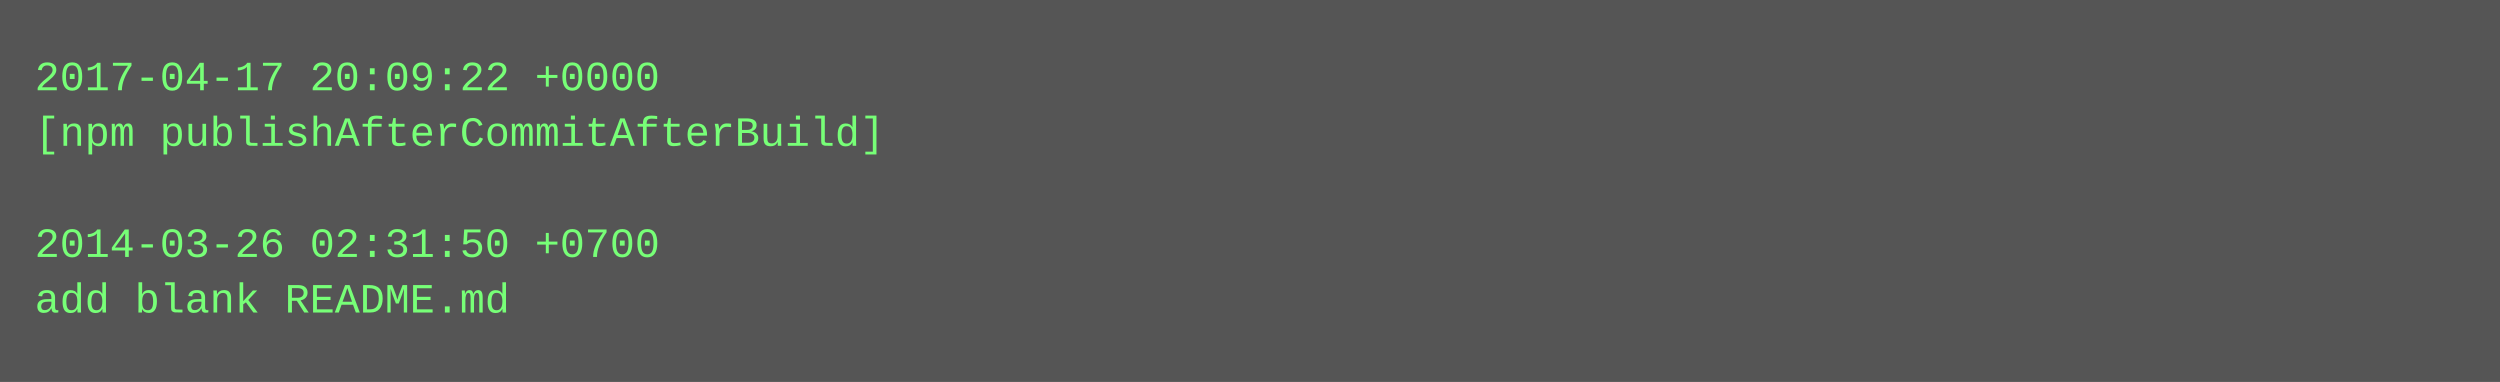
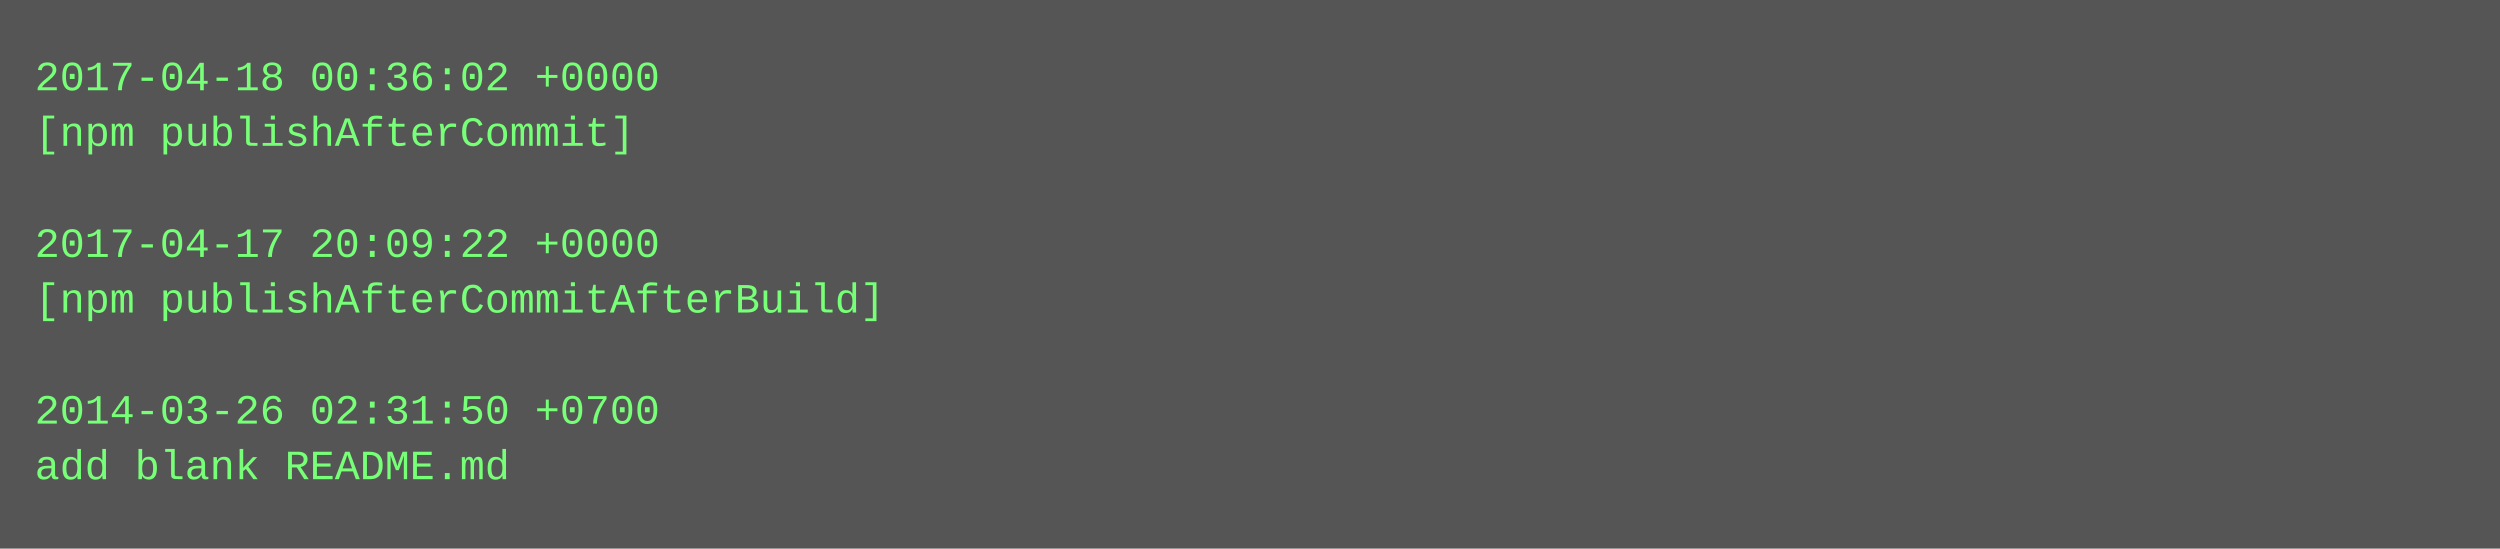
- <svg xmlns="http://www.w3.org/2000/svg" height="110" width="720">
-   <rect height="110" fill="#555" width="720" />
+ <svg xmlns="http://www.w3.org/2000/svg" height="158" width="720">
+   <rect height="158" fill="#555" width="720" />
  <text fill="#7f7" font-family="Courier New" font-size="12" xml:space="preserve">
-     <tspan x="10" y="26">2017-04-17 20:09:22 +0000</tspan>
-     <tspan x="10" y="42">[npm publishAfterCommitAfterBuild]</tspan>
+     <tspan x="10" y="26">2017-04-18 00:36:02 +0000</tspan>
+     <tspan x="10" y="42">[npm publishAfterCommit]</tspan>
    <tspan x="10" y="58" />
-     <tspan x="10" y="74">2014-03-26 02:31:50 +0700</tspan>
-     <tspan x="10" y="90">add blank README.md</tspan>
+     <tspan x="10" y="74">2017-04-17 20:09:22 +0000</tspan>
+     <tspan x="10" y="90">[npm publishAfterCommitAfterBuild]</tspan>
+     <tspan x="10" y="106" />
+     <tspan x="10" y="122">2014-03-26 02:31:50 +0700</tspan>
+     <tspan x="10" y="138">add blank README.md</tspan>
  </text>
</svg>
